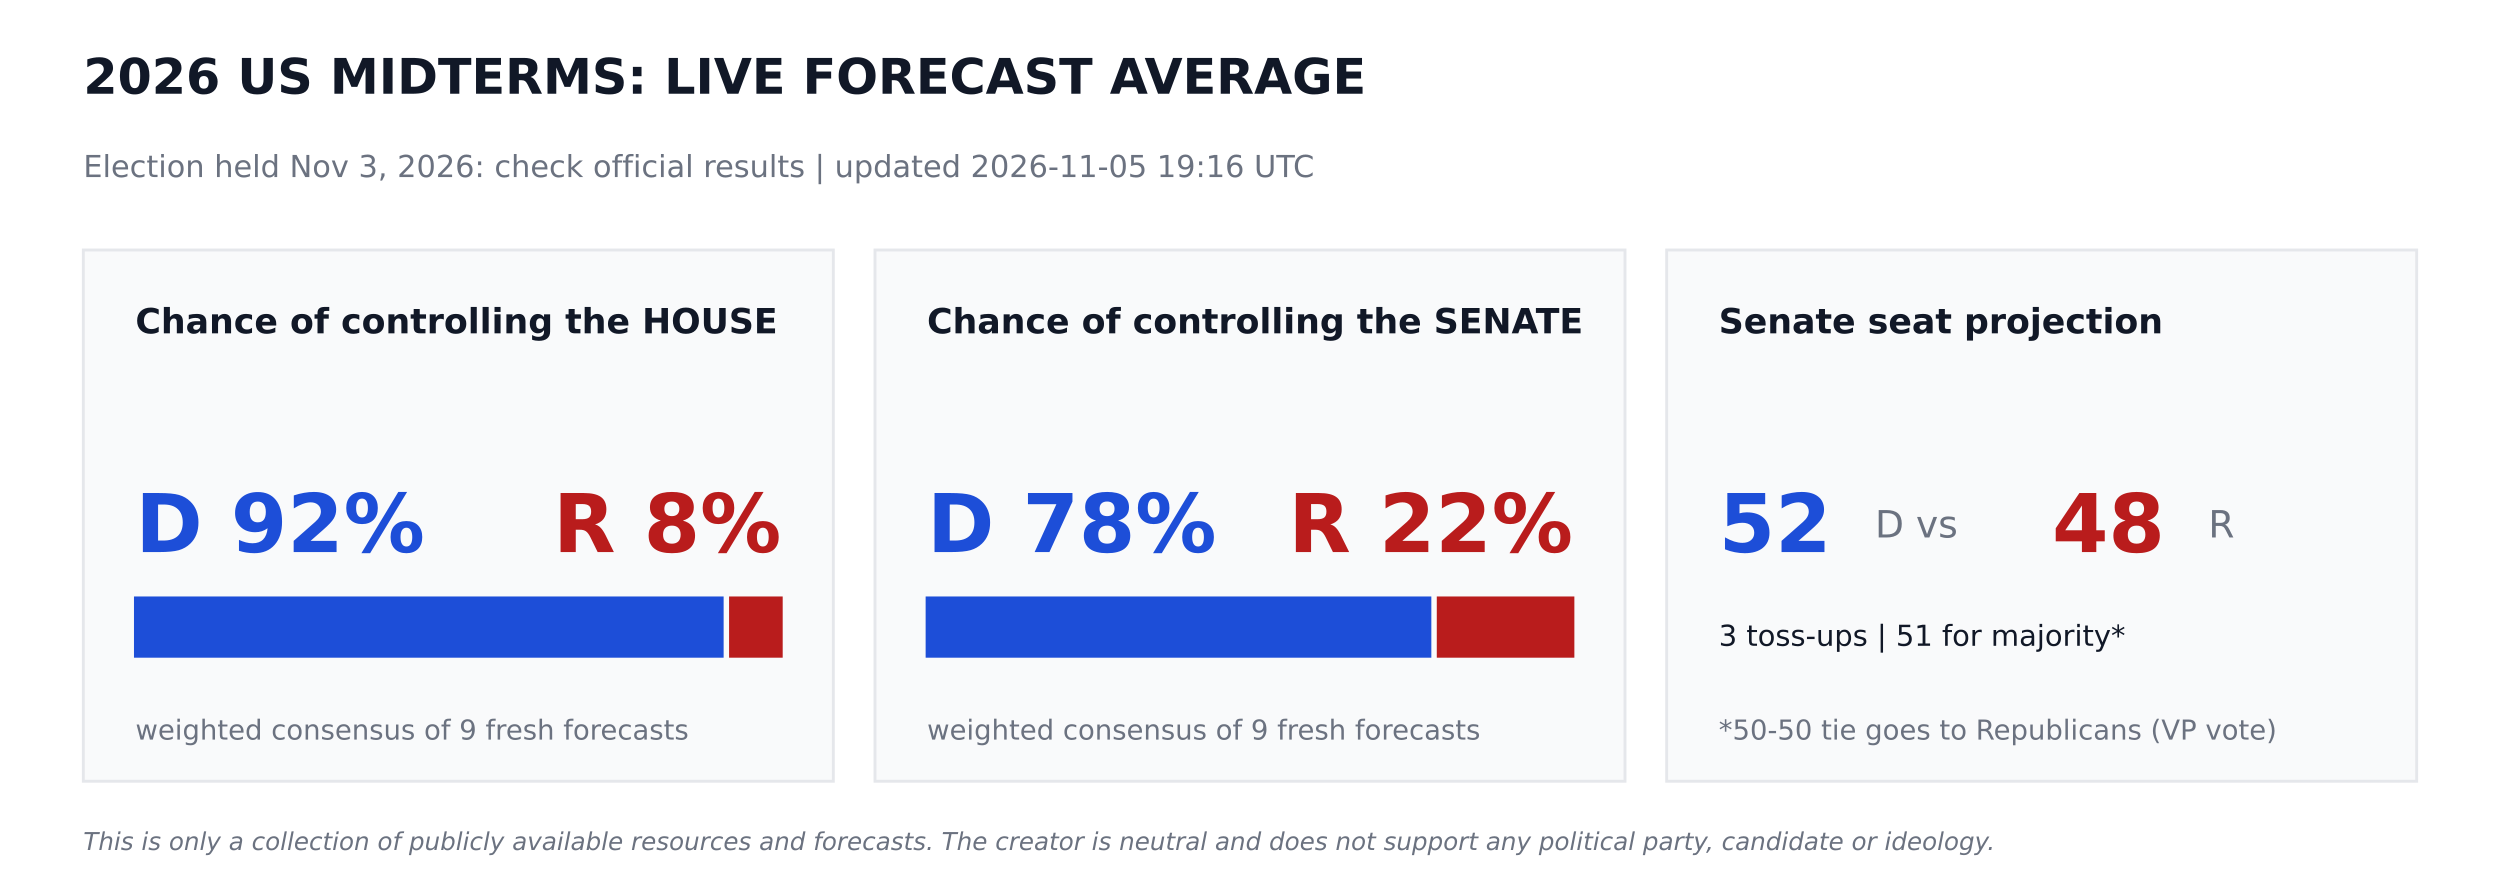
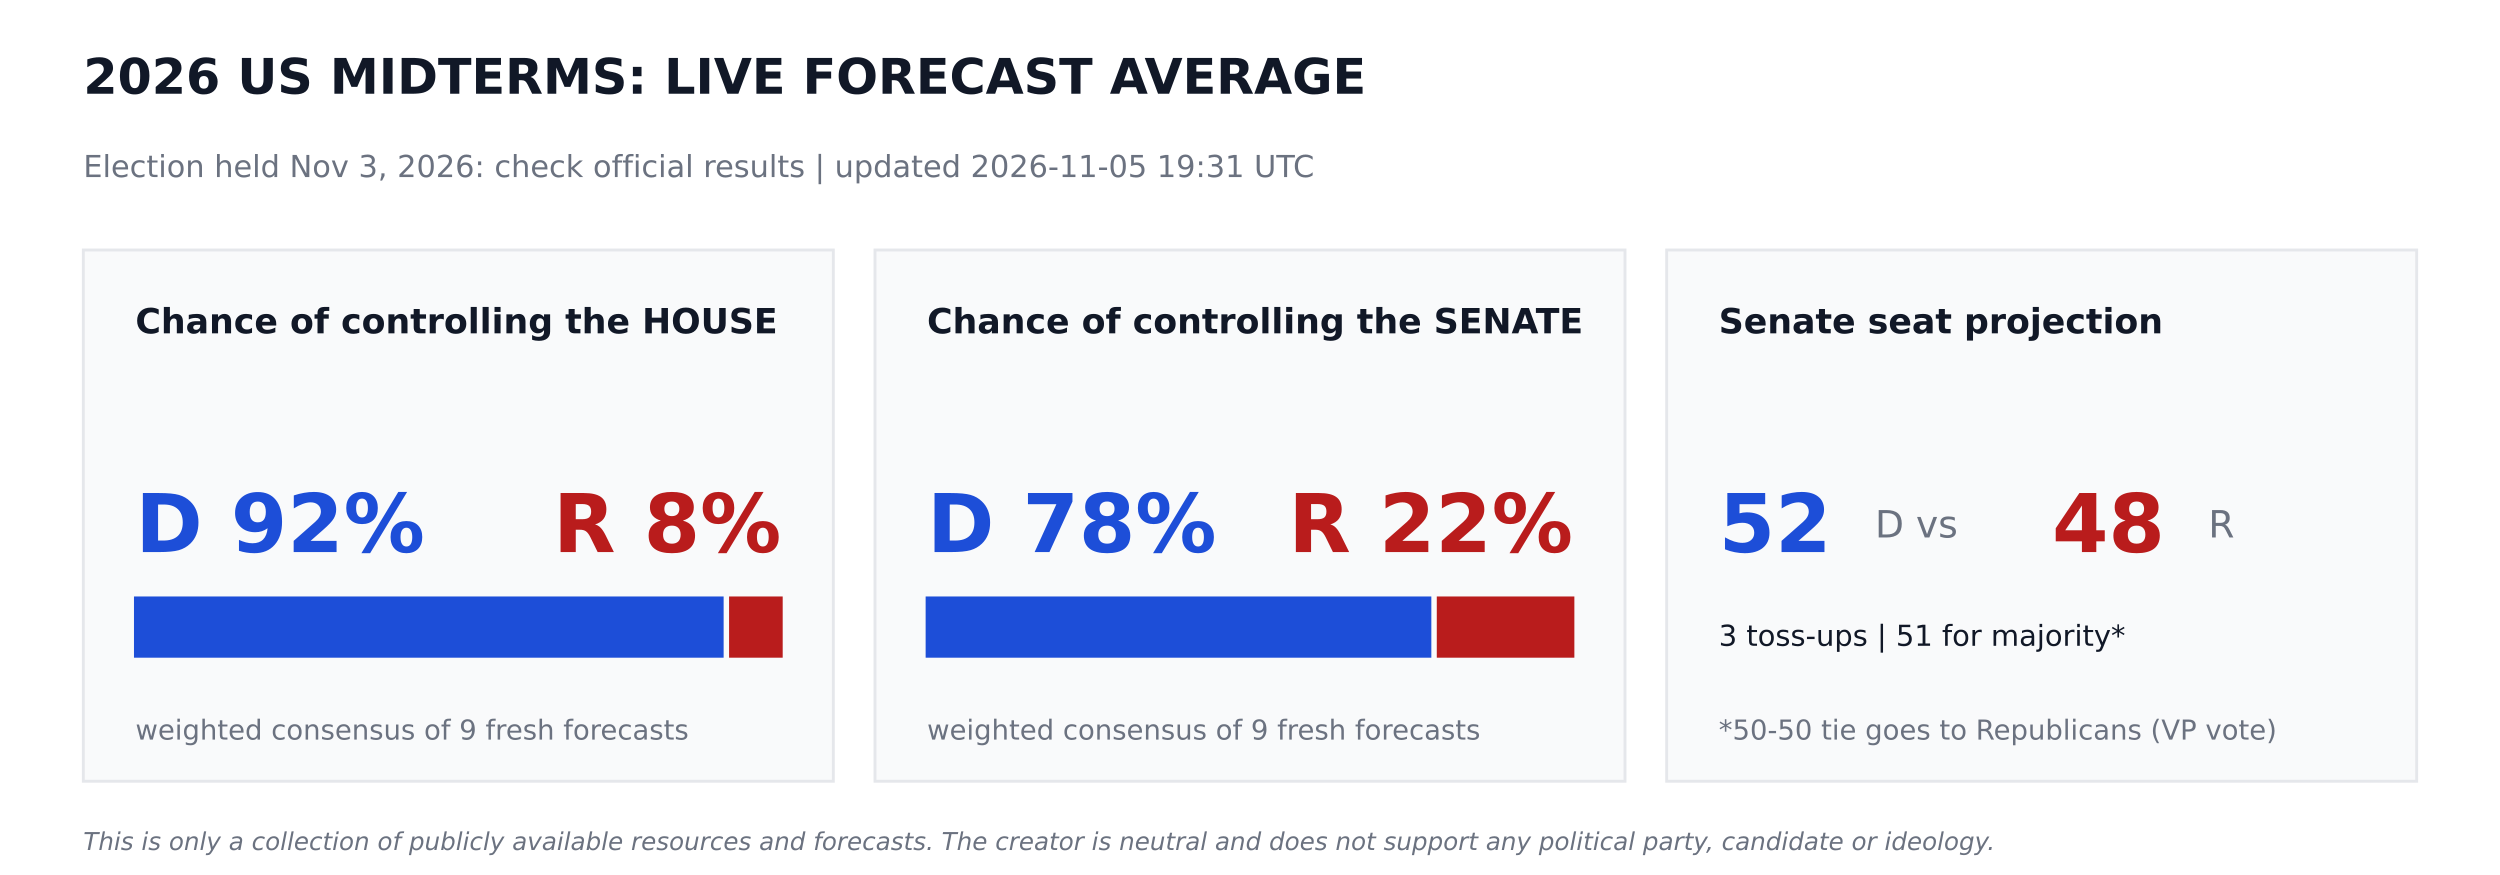
<svg xmlns="http://www.w3.org/2000/svg" width="864pt" height="302.4pt" viewBox="0 0 864 302.4" version="1.1">
  <defs>
    <style type="text/css">*{stroke-linejoin: round; stroke-linecap: butt}</style>
  </defs>
  <g id="figure_1">
    <g id="patch_1">
      <path d="M 0 302.4  L 864 302.4  L 864 0  L 0 0  z " style="fill: #ffffff" />
    </g>
    <g id="axes_1">
      <g id="patch_2">
-         <path d="M 28.8 270  L 288 270  L 288 86.4  L 28.8 86.4  z " clip-path="url(#pb0a7706775)" style="fill: #f9fafb; stroke: #e5e7eb; stroke-linejoin: miter" />
+         <path d="M 28.8 270  L 288 270  L 288 86.4  L 28.8 86.4  z " clip-path="url(#pc9ba72e65d)" style="fill: #f9fafb; stroke: #e5e7eb; stroke-linejoin: miter" />
      </g>
      <g id="patch_3">
-         <path d="M 46.8 226.8  L 249.588 226.8  L 249.588 206.64  L 46.8 206.64  z " clip-path="url(#pb0a7706775)" style="fill: #1d4ed8; stroke: #1d4ed8; stroke-linejoin: miter" />
+         <path d="M 46.8 226.8  L 249.588 226.8  L 249.588 206.64  L 46.8 206.64  z " clip-path="url(#pc9ba72e65d)" style="fill: #1d4ed8; stroke: #1d4ed8; stroke-linejoin: miter" />
      </g>
      <g id="patch_4">
-         <path d="M 252.468 226.8  L 270 226.8  L 270 206.64  L 252.468 206.64  z " clip-path="url(#pb0a7706775)" style="fill: #b91c1c; stroke: #b91c1c; stroke-linejoin: miter" />
+         <path d="M 252.468 226.8  L 270 226.8  L 270 206.64  L 252.468 206.64  z " clip-path="url(#pc9ba72e65d)" style="fill: #b91c1c; stroke: #b91c1c; stroke-linejoin: miter" />
      </g>
      <g id="patch_5">
-         <path d="M 302.4 270  L 561.6 270  L 561.6 86.4  L 302.4 86.4  z " clip-path="url(#pb0a7706775)" style="fill: #f9fafb; stroke: #e5e7eb; stroke-linejoin: miter" />
+         <path d="M 302.4 270  L 561.6 270  L 561.6 86.4  L 302.4 86.4  z " clip-path="url(#pc9ba72e65d)" style="fill: #f9fafb; stroke: #e5e7eb; stroke-linejoin: miter" />
      </g>
      <g id="patch_6">
-         <path d="M 320.4 226.8  L 494.172 226.8  L 494.172 206.64  L 320.4 206.64  z " clip-path="url(#pb0a7706775)" style="fill: #1d4ed8; stroke: #1d4ed8; stroke-linejoin: miter" />
+         <path d="M 320.4 226.8  L 494.172 226.8  L 494.172 206.64  L 320.4 206.64  z " clip-path="url(#pc9ba72e65d)" style="fill: #1d4ed8; stroke: #1d4ed8; stroke-linejoin: miter" />
      </g>
      <g id="patch_7">
-         <path d="M 497.052 226.8  L 543.6 226.8  L 543.6 206.64  L 497.052 206.64  z " clip-path="url(#pb0a7706775)" style="fill: #b91c1c; stroke: #b91c1c; stroke-linejoin: miter" />
+         <path d="M 497.052 226.8  L 543.6 226.8  L 543.6 206.64  L 497.052 206.64  z " clip-path="url(#pc9ba72e65d)" style="fill: #b91c1c; stroke: #b91c1c; stroke-linejoin: miter" />
      </g>
      <g id="patch_8">
-         <path d="M 576 270  L 835.2 270  L 835.2 86.4  L 576 86.4  z " clip-path="url(#pb0a7706775)" style="fill: #f9fafb; stroke: #e5e7eb; stroke-linejoin: miter" />
+         <path d="M 576 270  L 835.2 270  L 835.2 86.4  L 576 86.4  z " clip-path="url(#pc9ba72e65d)" style="fill: #f9fafb; stroke: #e5e7eb; stroke-linejoin: miter" />
      </g>
      <g id="text_1">
        <text style="font-weight: 700; font-size: 17px; font-family: 'DejaVu Sans'; text-anchor: start; fill: #111827" x="28.8" y="32.4" transform="rotate(-0 28.8 32.4)">2026 US MIDTERMS: LIVE FORECAST AVERAGE</text>
      </g>
      <g id="text_2">
-         <text style="font-size: 10.5px; font-family: 'DejaVu Sans'; text-anchor: start; fill: #6b7280" x="28.8" y="61.2" transform="rotate(-0 28.8 61.2)">Election held Nov 3, 2026: check official results   |   updated 2026-11-05 19:16 UTC</text>
+         <text style="font-size: 10.5px; font-family: 'DejaVu Sans'; text-anchor: start; fill: #6b7280" x="28.8" y="61.2" transform="rotate(-0 28.8 61.2)">Election held Nov 3, 2026: check official results   |   updated 2026-11-05 19:31 UTC</text>
      </g>
      <g id="text_3">
        <text style="font-weight: 700; font-size: 12px; font-family: 'DejaVu Sans'; text-anchor: start; fill: #111827" x="46.8" y="115.2" transform="rotate(-0 46.8 115.2)">Chance of controlling the HOUSE</text>
      </g>
      <g id="text_4">
        <text style="font-weight: 700; font-size: 28px; font-family: 'DejaVu Sans'; text-anchor: start; fill: #1d4ed8" x="46.8" y="190.8" transform="rotate(-0 46.8 190.8)">D 92%</text>
      </g>
      <g id="text_5">
        <text style="font-weight: 700; font-size: 28px; font-family: 'DejaVu Sans'; text-anchor: end; fill: #b91c1c" x="270" y="190.8" transform="rotate(-0 270 190.8)">R 8%</text>
      </g>
      <g id="text_6">
        <text style="font-size: 9.5px; font-family: 'DejaVu Sans'; text-anchor: start; fill: #6b7280" x="46.8" y="255.6" transform="rotate(-0 46.8 255.6)">weighted consensus of 9 fresh forecasts</text>
      </g>
      <g id="text_7">
        <text style="font-weight: 700; font-size: 12px; font-family: 'DejaVu Sans'; text-anchor: start; fill: #111827" x="320.4" y="115.2" transform="rotate(-0 320.4 115.2)">Chance of controlling the SENATE</text>
      </g>
      <g id="text_8">
        <text style="font-weight: 700; font-size: 28px; font-family: 'DejaVu Sans'; text-anchor: start; fill: #1d4ed8" x="320.4" y="190.8" transform="rotate(-0 320.4 190.8)">D 78%</text>
      </g>
      <g id="text_9">
        <text style="font-weight: 700; font-size: 28px; font-family: 'DejaVu Sans'; text-anchor: end; fill: #b91c1c" x="543.6" y="190.8" transform="rotate(-0 543.6 190.8)">R 22%</text>
      </g>
      <g id="text_10">
        <text style="font-size: 9.5px; font-family: 'DejaVu Sans'; text-anchor: start; fill: #6b7280" x="320.4" y="255.6" transform="rotate(-0 320.4 255.6)">weighted consensus of 9 fresh forecasts</text>
      </g>
      <g id="text_11">
        <text style="font-weight: 700; font-size: 12px; font-family: 'DejaVu Sans'; text-anchor: start; fill: #111827" x="594" y="115.2" transform="rotate(-0 594 115.2)">Senate seat projection</text>
      </g>
      <g id="text_12">
        <text style="font-weight: 700; font-size: 28px; font-family: 'DejaVu Sans'; text-anchor: start; fill: #1d4ed8" x="594" y="190.8" transform="rotate(-0 594 190.8)">52</text>
      </g>
      <g id="text_13">
        <text style="font-size: 13px; font-family: 'DejaVu Sans'; text-anchor: start; fill: #6b7280" x="648" y="185.76" transform="rotate(-0 648 185.76)">D  vs</text>
      </g>
      <g id="text_14">
        <text style="font-weight: 700; font-size: 28px; font-family: 'DejaVu Sans'; text-anchor: start; fill: #b91c1c" x="709.2" y="190.8" transform="rotate(-0 709.2 190.8)">48</text>
      </g>
      <g id="text_15">
        <text style="font-size: 13px; font-family: 'DejaVu Sans'; text-anchor: start; fill: #6b7280" x="763.2" y="185.76" transform="rotate(-0 763.2 185.76)">R</text>
      </g>
      <g id="text_16">
        <text style="font-size: 10px; font-family: 'DejaVu Sans'; text-anchor: start; fill: #111827" x="594" y="223.2" transform="rotate(-0 594 223.2)">3 toss-ups  |  51 for majority*</text>
      </g>
      <g id="text_17">
        <text style="font-size: 9.5px; font-family: 'DejaVu Sans'; text-anchor: start; fill: #6b7280" x="594" y="255.6" transform="rotate(-0 594 255.6)">*50-50 tie goes to Republicans (VP vote)</text>
      </g>
      <g id="text_18">
        <text style="font-style: italic; font-size: 8.5px; font-family: 'DejaVu Sans'; text-anchor: start; fill: #6b7280" x="28.8" y="293.76" transform="rotate(-0 28.8 293.76)">This is only a collection of publicly available resources and forecasts. The creator is neutral and does not support any political party, candidate or ideology.</text>
      </g>
    </g>
  </g>
  <defs>
-     <clipPath id="pb0a7706775">
+     <clipPath id="pc9ba72e65d">
      <rect x="0" y="0" width="864" height="302.4" />
    </clipPath>
  </defs>
</svg>
